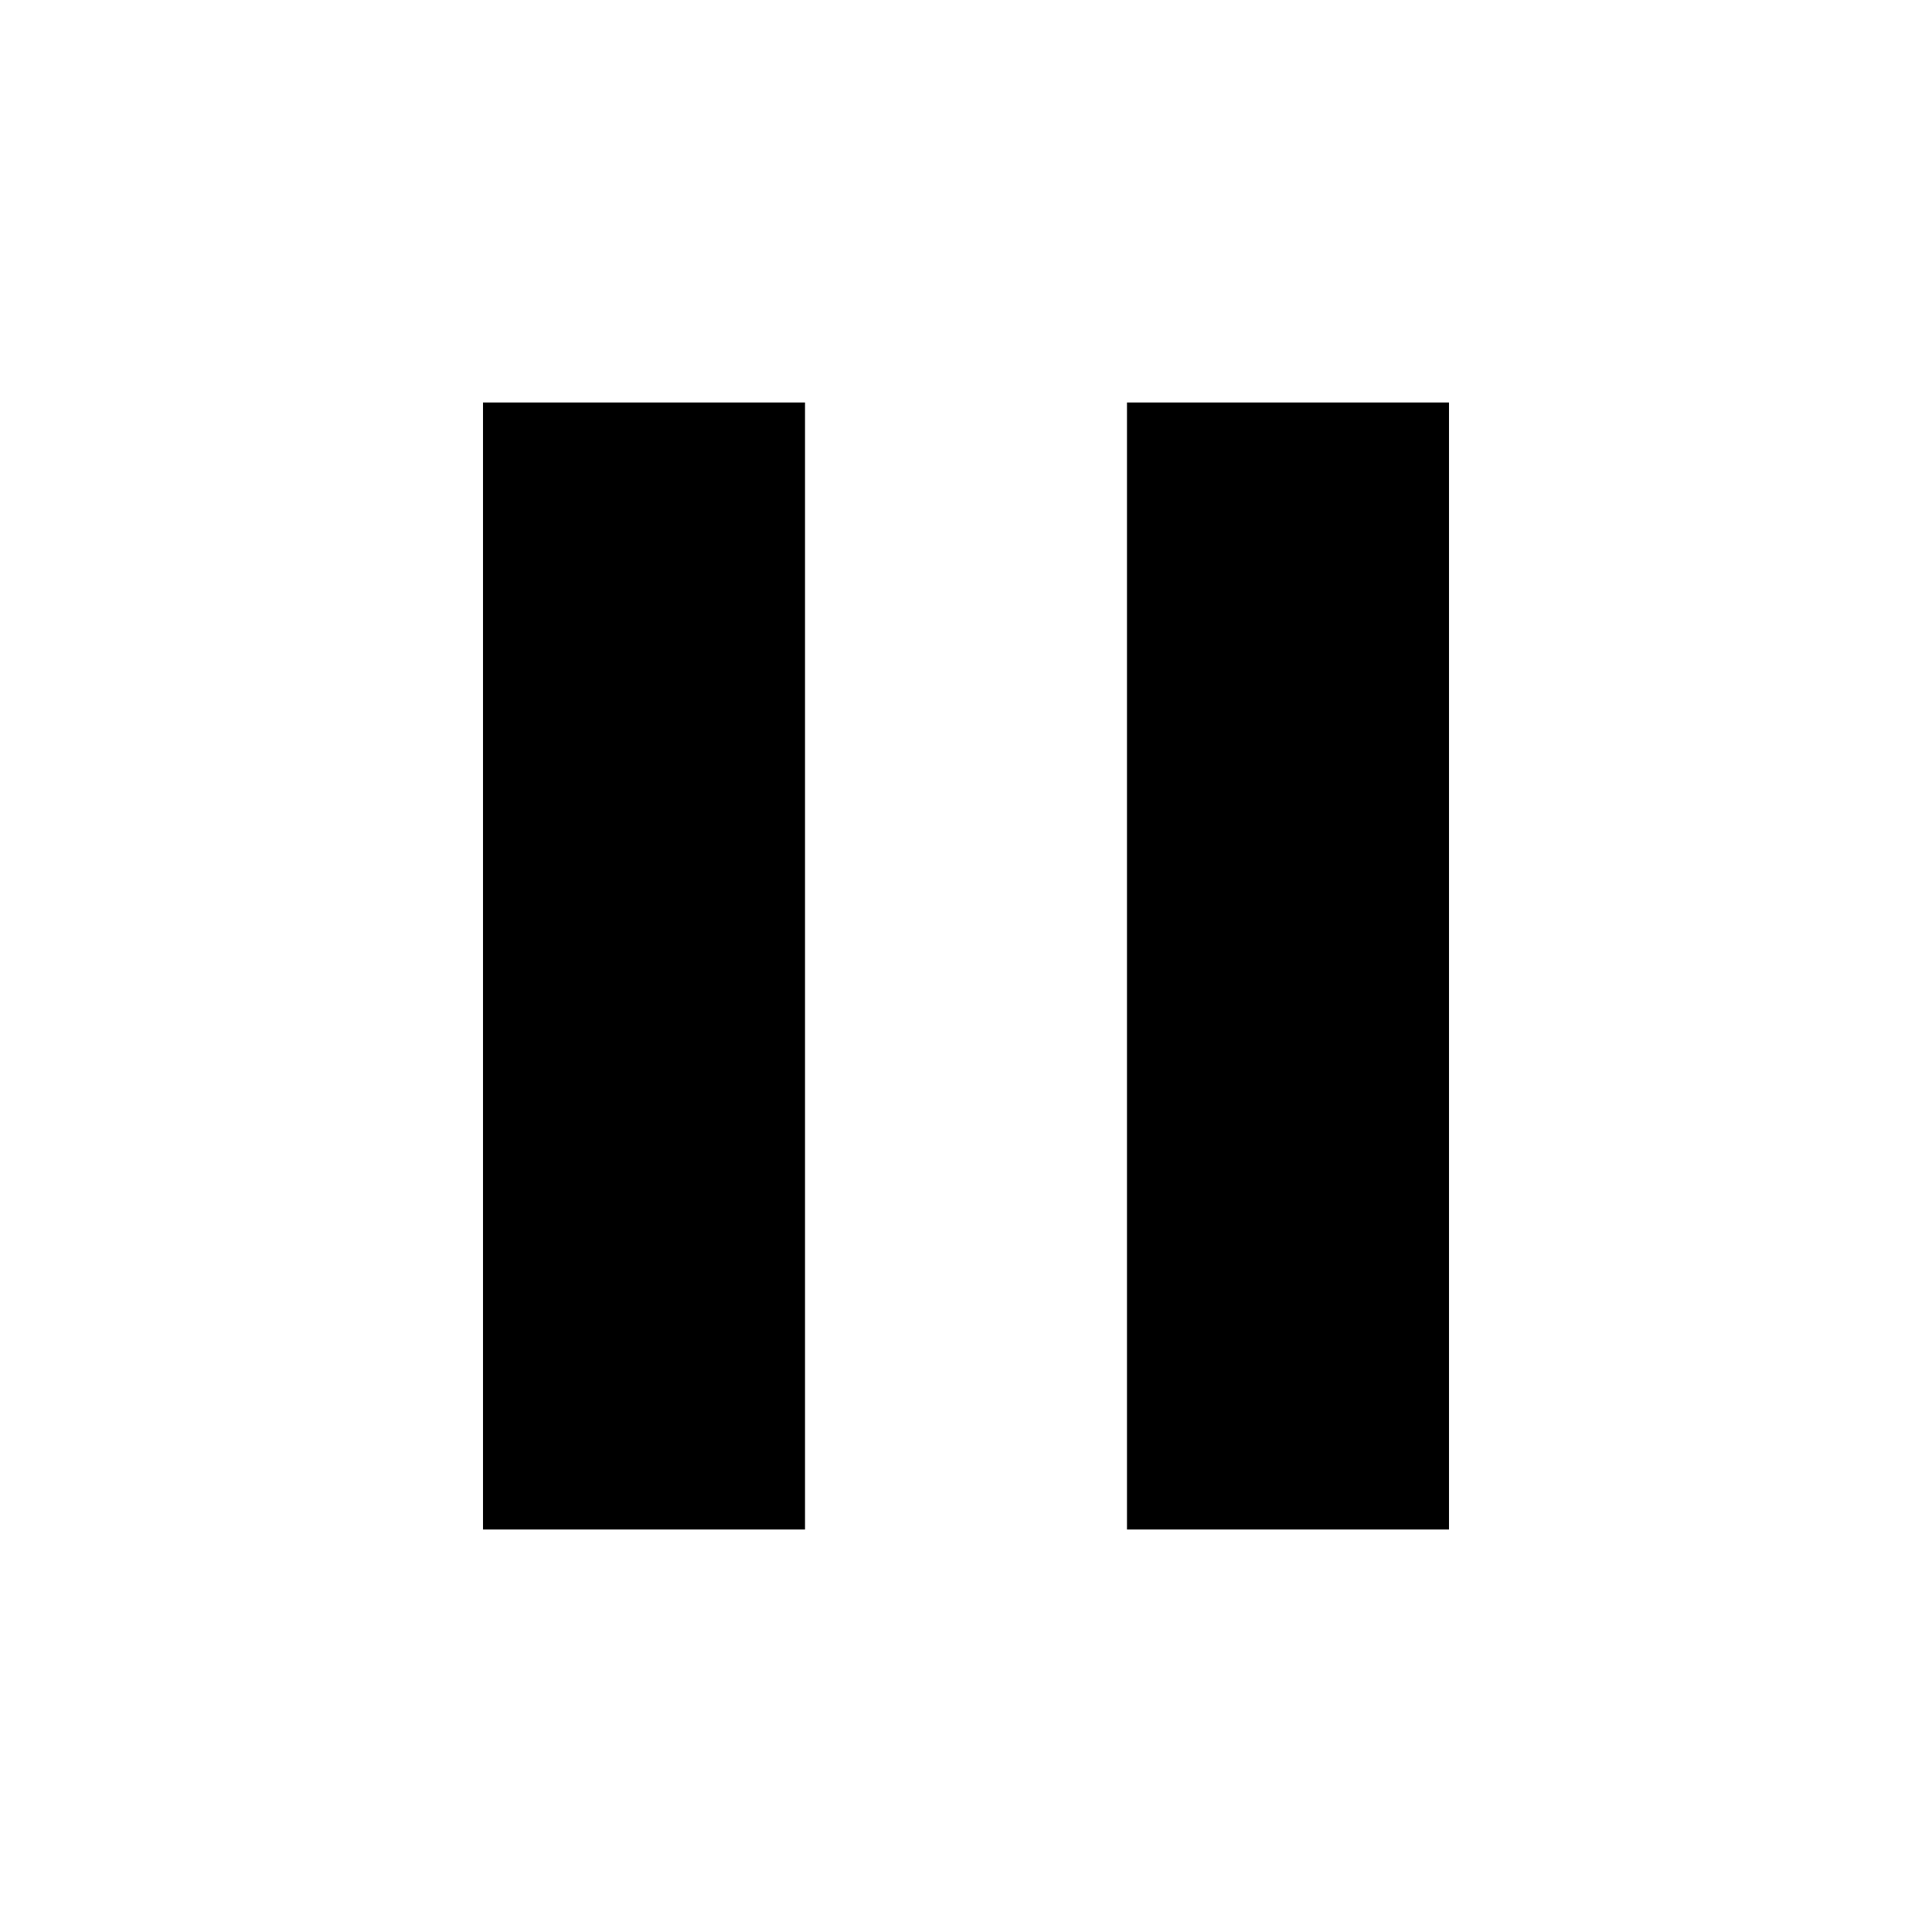
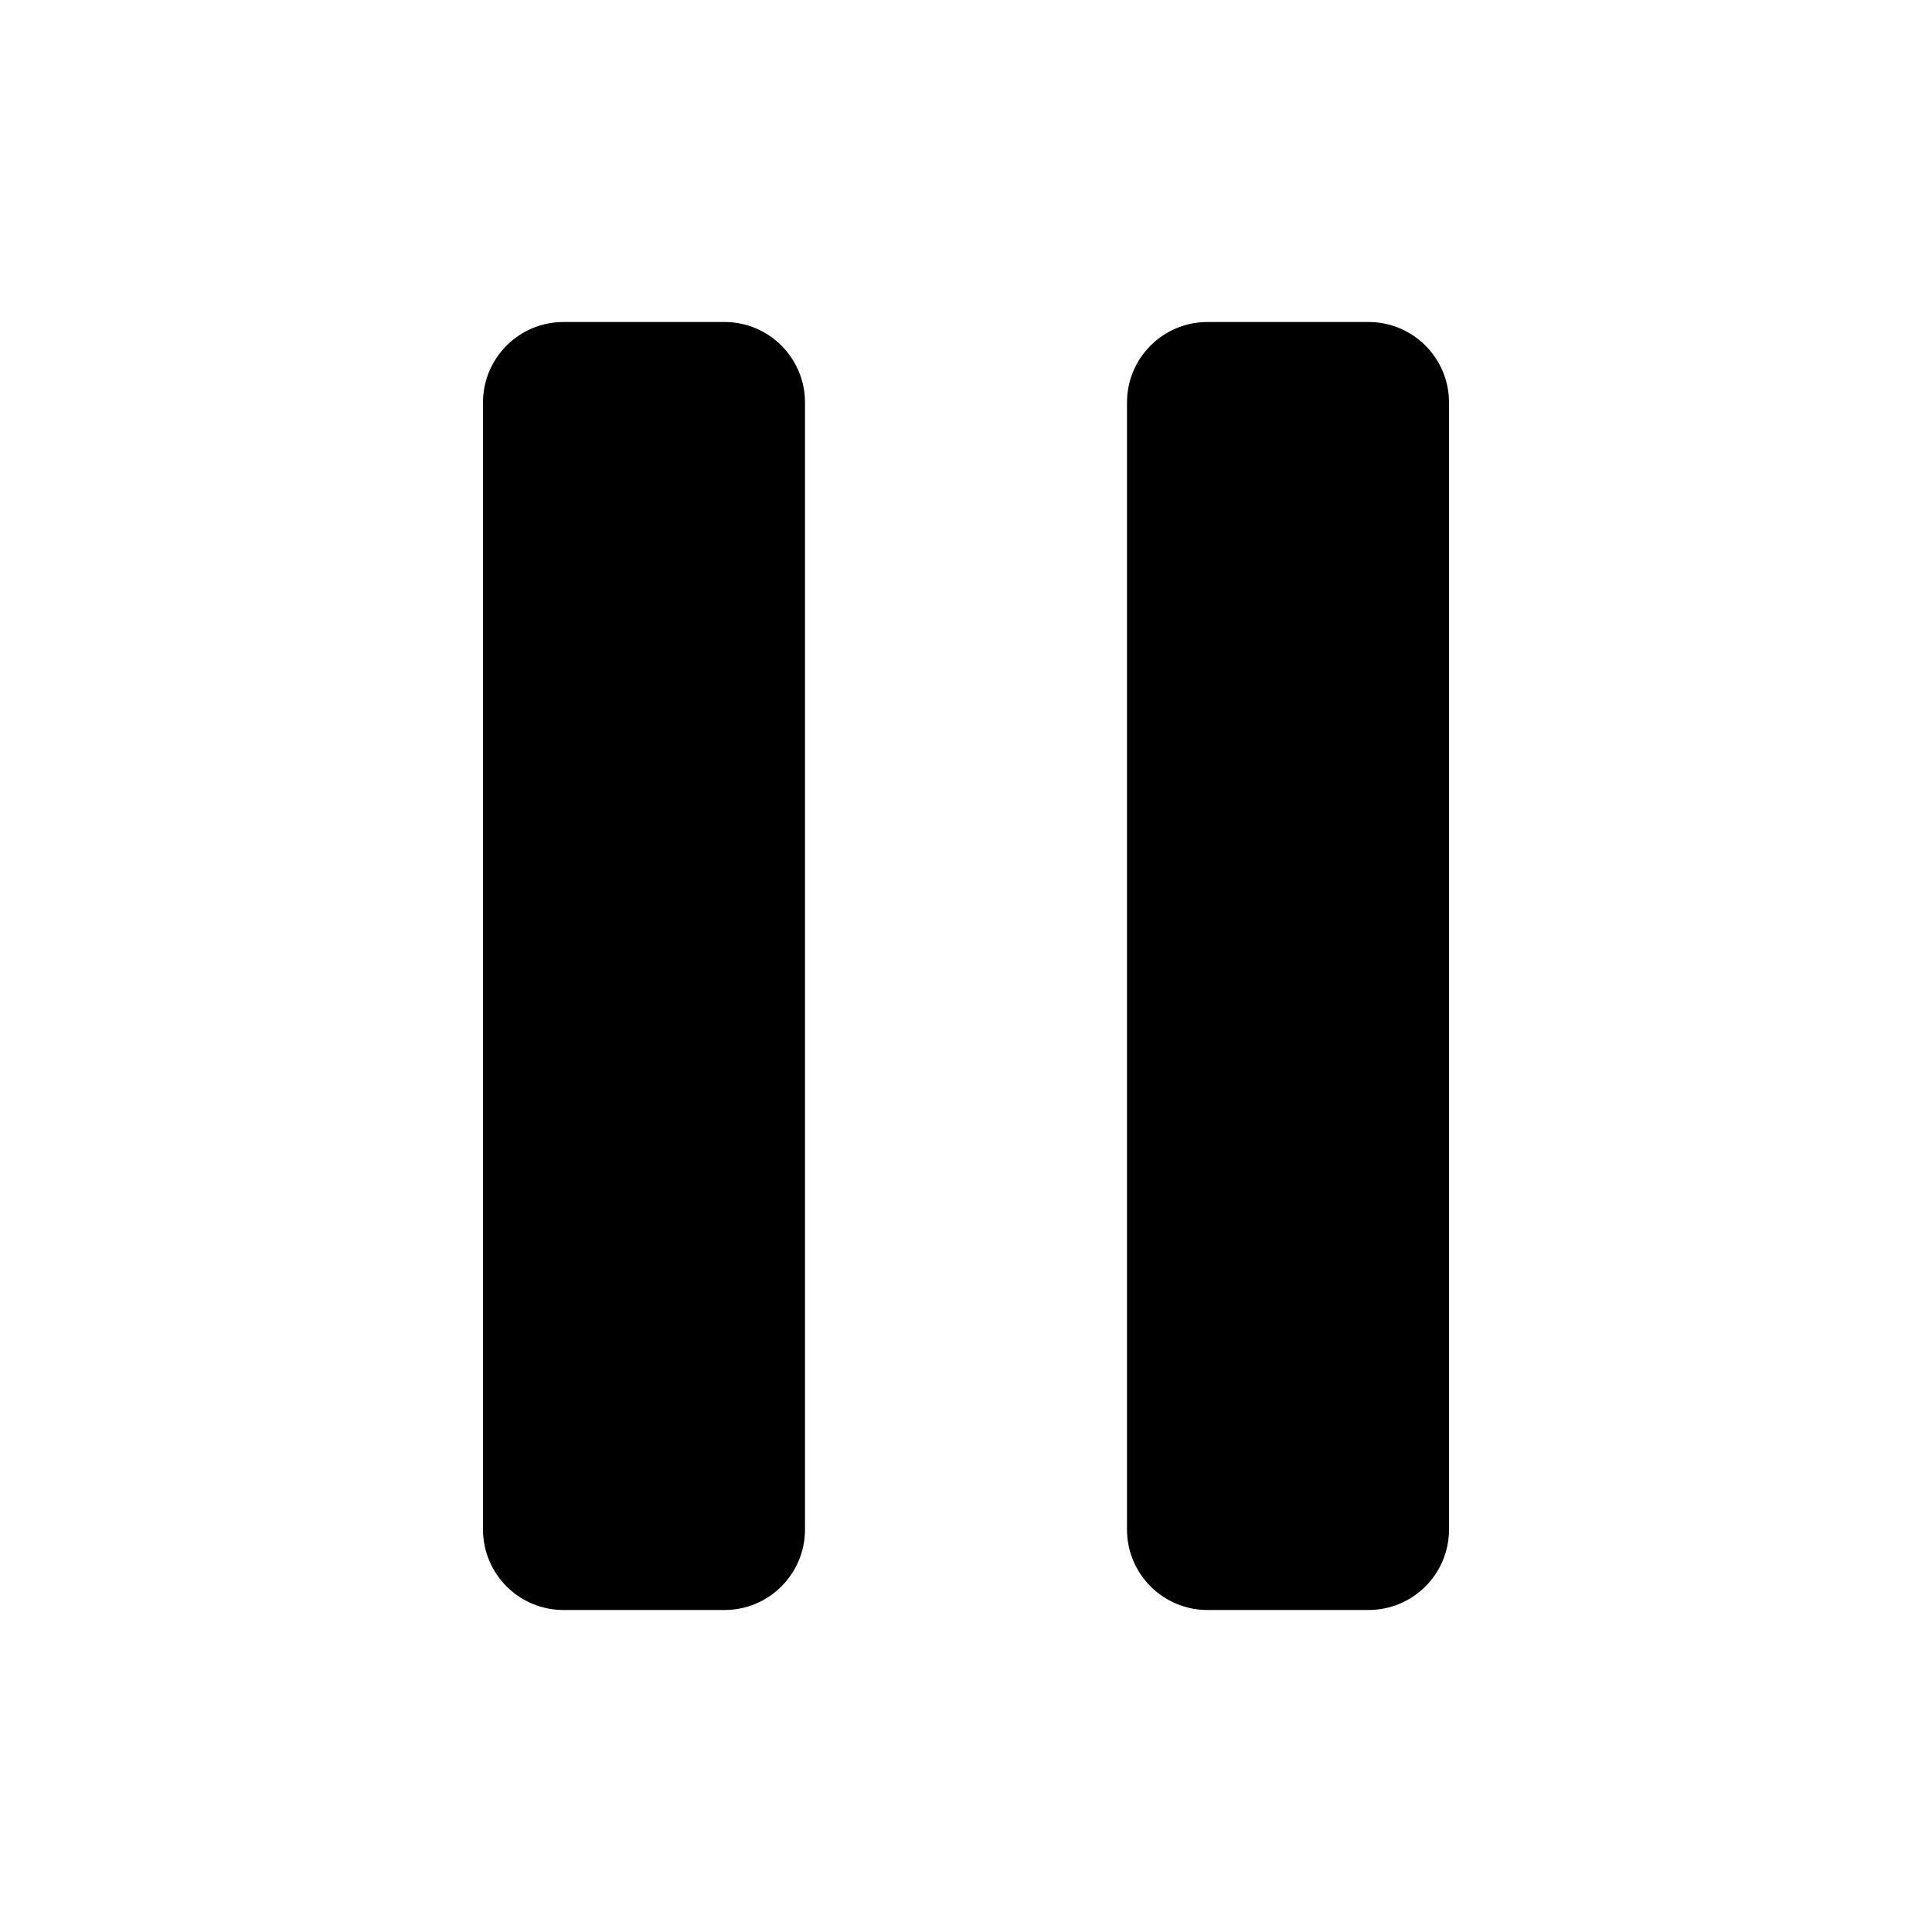
- <svg xmlns="http://www.w3.org/2000/svg" viewBox="0 0 24 24" fill="currentColor">
-   <path d="M6 19h4V5H6v14zm8-14v14h4V5h-4z" />
+ <svg xmlns="http://www.w3.org/2000/svg" viewBox="0 0 24 24" fill="#000000">
+   <rect x="6" y="4" width="4" height="16" rx="1" />
+   <rect x="14" y="4" width="4" height="16" rx="1" />
</svg>
